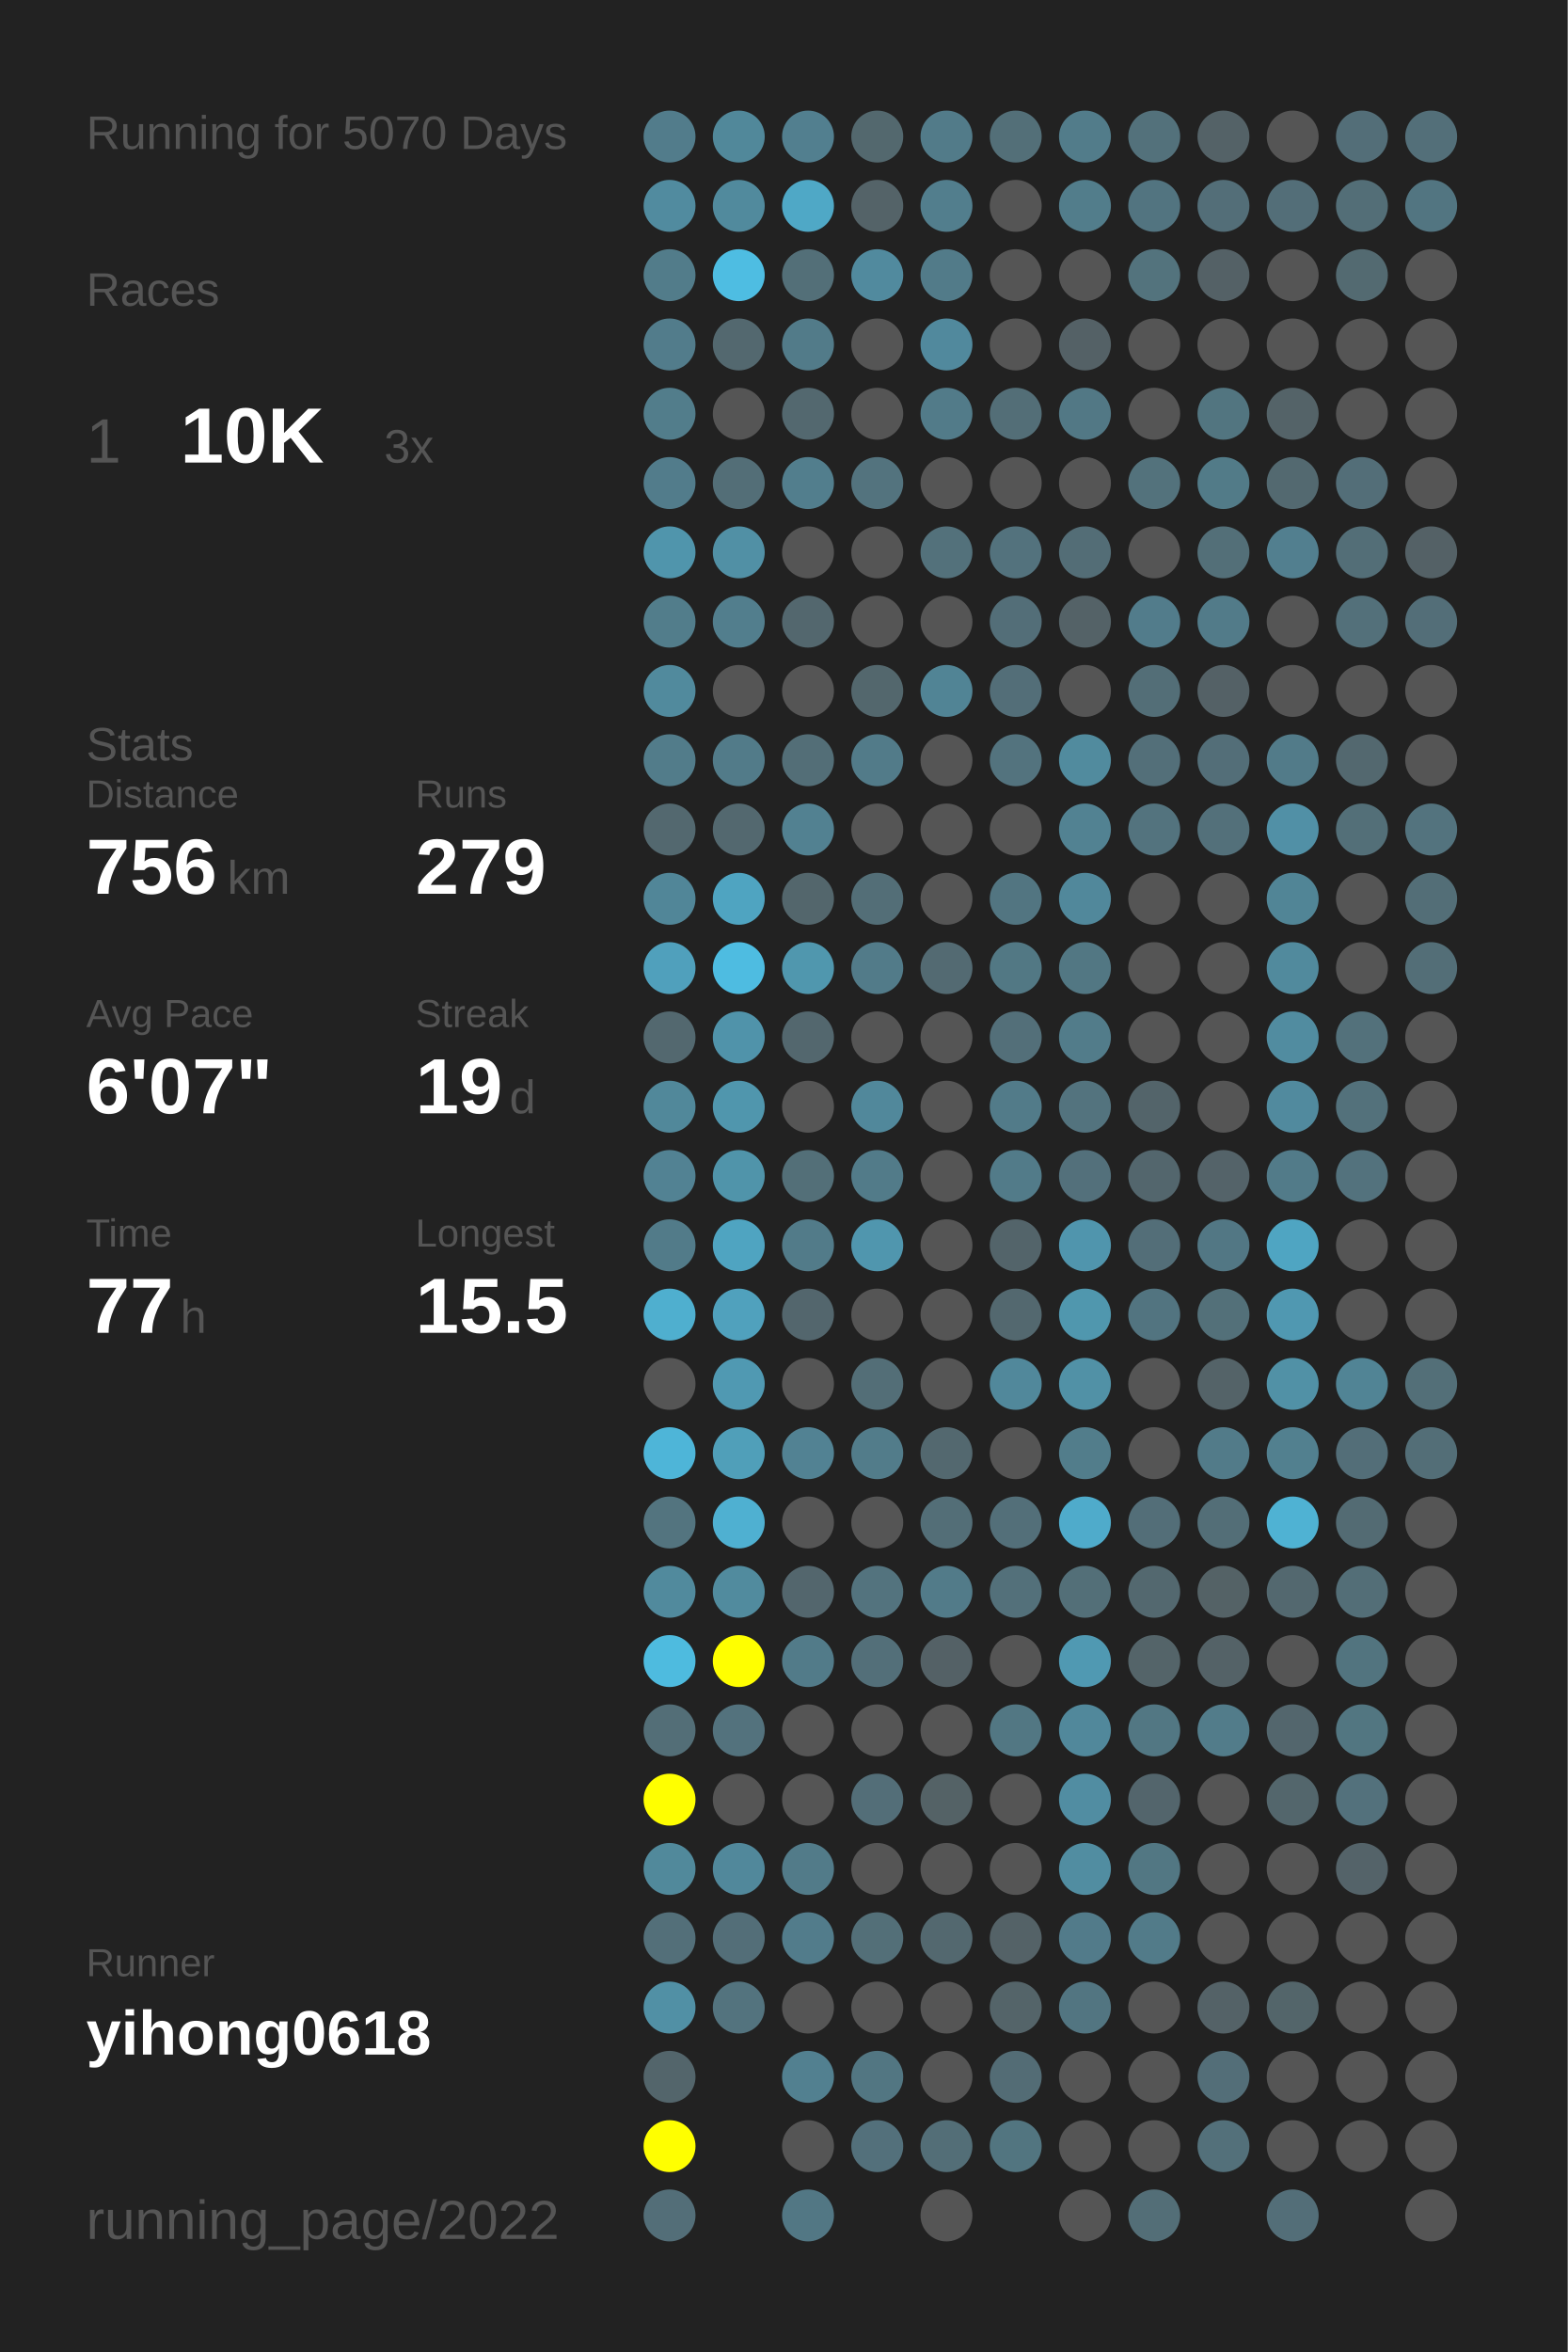
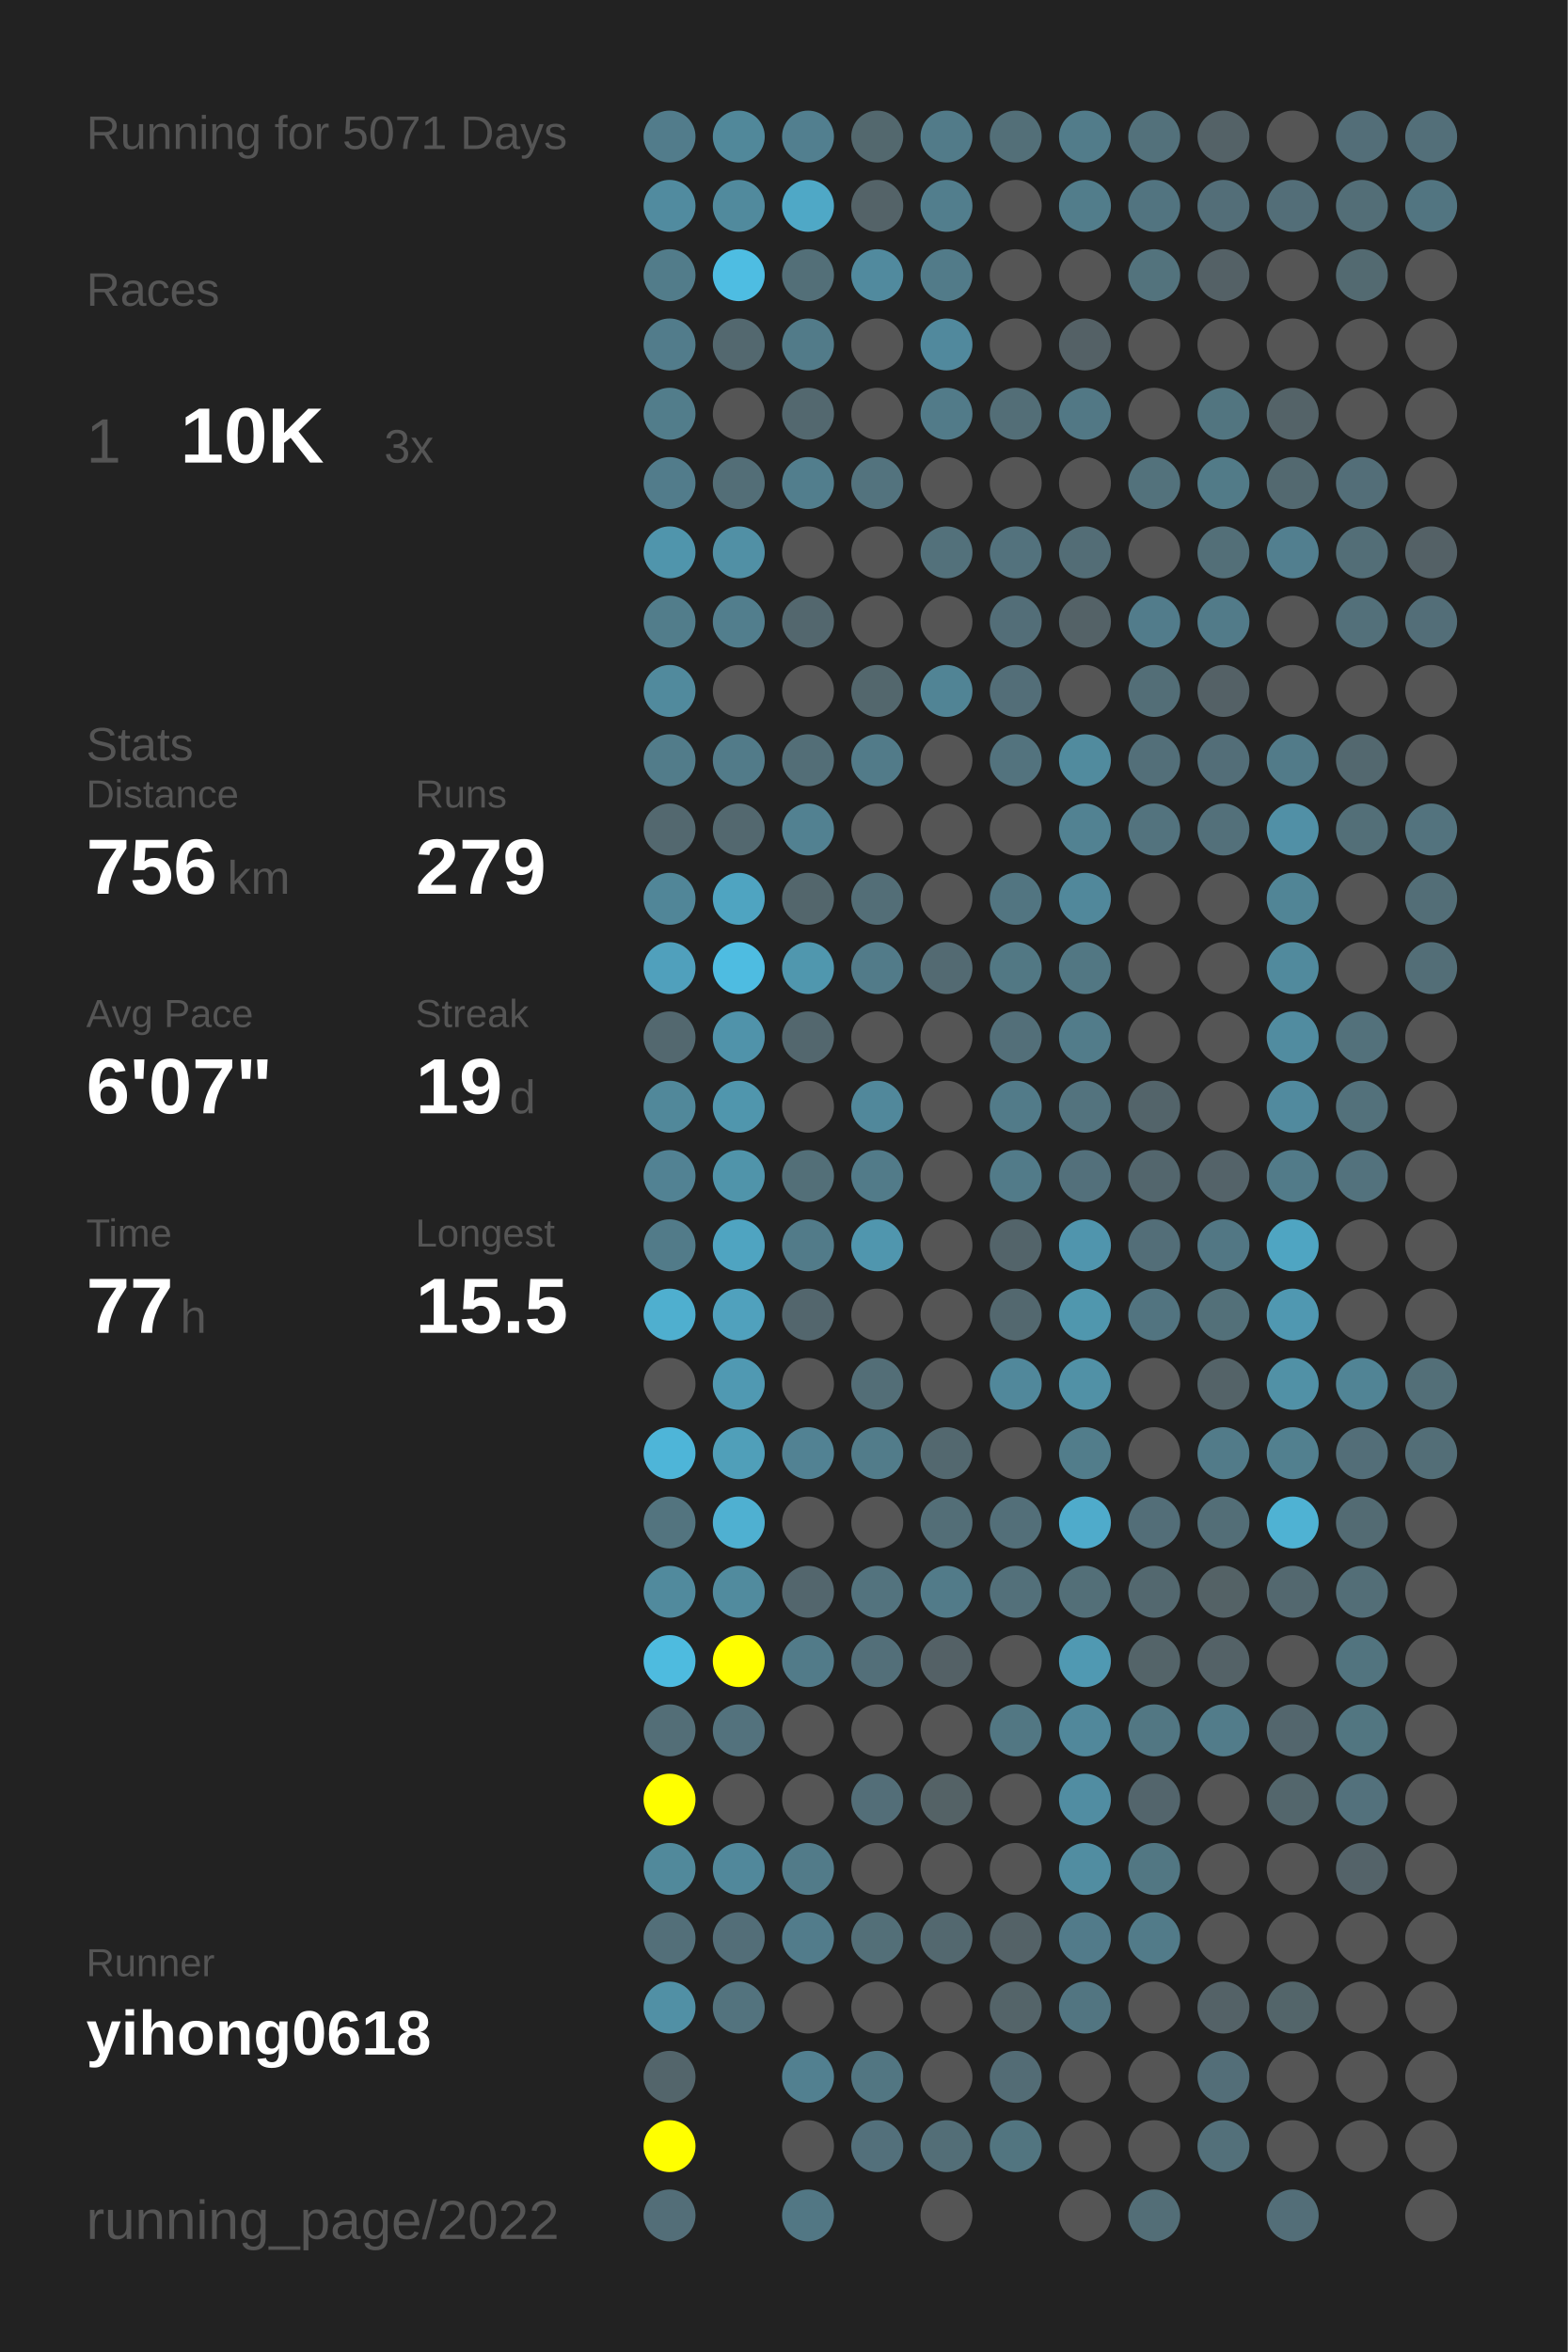
<svg xmlns="http://www.w3.org/2000/svg" baseProfile="full" height="300mm" version="1.1" viewBox="0,0,200,300" width="200mm">
  <defs />
  <rect fill="#222222" height="300" width="200" x="0" y="0" />
-   <text fill="#555555" style="font-size:6px; font-family:Arial;" x="11" y="19">Running for 5070 Days</text>
+   <text fill="#555555" style="font-size:6px; font-family:Arial;" x="11" y="19">Running for 5071 Days</text>
  <text fill="#555555" style="font-size:6px; font-family:Arial;" x="11" y="39">Races</text>
  <text fill="#555555" style="font-size:8px; font-family:Arial;" x="11" y="59">1</text>
  <text fill="#FFFFFF" style="font-size:10px; font-family:Arial; font-weight:bold;" x="23" y="59">10K</text>
  <text fill="#555555" style="font-size:6px; font-family:Arial;" x="49" y="59">3x</text>
  <text fill="#555555" style="font-size:6px; font-family:Arial;" x="11" y="97">Stats</text>
  <text fill="#555555" style="font-size:5px; font-family:Arial;" x="11" y="103">Distance</text>
  <text fill="#FFFFFF" style="font-size:10px; font-family:Arial; font-weight:bold;" x="11" y="114">756</text>
  <text fill="#555555" style="font-size:6px; font-family:Arial;" x="29" y="114">km</text>
  <text fill="#555555" style="font-size:5px; font-family:Arial;" x="53" y="103">Runs</text>
  <text fill="#FFFFFF" style="font-size:10px; font-family:Arial; font-weight:bold;" x="53" y="114">279</text>
  <text fill="#555555" style="font-size:5px; font-family:Arial;" x="11" y="131">Avg Pace</text>
  <text fill="#FFFFFF" style="font-size:10px; font-family:Arial; font-weight:bold;" x="11" y="142">6'07"</text>
  <text fill="#555555" style="font-size:5px; font-family:Arial;" x="53" y="131">Streak</text>
  <text fill="#FFFFFF" style="font-size:10px; font-family:Arial; font-weight:bold;" x="53" y="142">19</text>
  <text fill="#555555" style="font-size:6px; font-family:Arial;" x="65" y="142">d</text>
  <text fill="#555555" style="font-size:5px; font-family:Arial;" x="11" y="159">Time</text>
  <text fill="#FFFFFF" style="font-size:10px; font-family:Arial; font-weight:bold;" x="11" y="170">77</text>
  <text fill="#555555" style="font-size:6px; font-family:Arial;" x="23" y="170">h</text>
  <text fill="#555555" style="font-size:5px; font-family:Arial;" x="53" y="159">Longest</text>
  <text fill="#FFFFFF" style="font-size:10px; font-family:Arial; font-weight:bold;" x="53" y="170">15.5</text>
  <text fill="#555555" style="font-size:5px; font-family:Arial;" x="11" y="252.065">Runner</text>
  <text fill="#FFFFFF" style="font-size:8px; font-family:Arial; font-weight:bold;" x="11" y="262.065">yihong0618</text>
  <text fill="#555555" style="font-size:7px; font-family:Arial;" x="11" y="285.581">running_page/2022</text>
  <circle cx="85.417" cy="17.419" fill="#527c8b" r="3.312" />
  <circle cx="85.417" cy="26.258" fill="#518b9f" r="3.312" />
  <circle cx="85.417" cy="35.097" fill="#527c8a" r="3.312" />
  <circle cx="85.417" cy="43.935" fill="#527c8b" r="3.312" />
  <circle cx="85.417" cy="52.774" fill="#527d8b" r="3.312" />
  <circle cx="85.417" cy="61.613" fill="#527c8b" r="3.312" />
  <circle cx="85.417" cy="70.452" fill="#5095ac" r="3.312" />
  <circle cx="85.417" cy="79.29" fill="#527d8b" r="3.312" />
  <circle cx="85.417" cy="88.129" fill="#518a9d" r="3.312" />
  <circle cx="85.417" cy="96.968" fill="#527c8a" r="3.312" />
  <circle cx="85.417" cy="105.806" fill="#53686f" r="3.312" />
  <circle cx="85.417" cy="114.645" fill="#518698" r="3.312" />
  <circle cx="85.417" cy="123.484" fill="#50a0bc" r="3.312" />
  <circle cx="85.417" cy="132.323" fill="#53686f" r="3.312" />
  <circle cx="85.417" cy="141.161" fill="#51889a" r="3.312" />
  <circle cx="85.417" cy="150" fill="#528293" r="3.312" />
  <circle cx="85.417" cy="158.839" fill="#527b89" r="3.312" />
  <circle cx="85.417" cy="167.677" fill="#4fafcf" r="3.312" />
  <circle cx="85.417" cy="176.516" fill="#555555" r="3.312" />
  <circle cx="85.417" cy="185.355" fill="#4eb5d8" r="3.312" />
  <circle cx="85.417" cy="194.194" fill="#53747f" r="3.312" />
  <circle cx="85.417" cy="203.032" fill="#518a9d" r="3.312" />
  <circle cx="85.417" cy="211.871" fill="#4ebbdf" r="3.312" />
  <circle cx="85.417" cy="220.71" fill="#536e77" r="3.312" />
  <circle cx="85.417" cy="229.548" fill="#FFFF00" r="3.312" />
  <circle cx="85.417" cy="238.387" fill="#51899b" r="3.312" />
  <circle cx="85.417" cy="247.226" fill="#536f79" r="3.312" />
  <circle cx="85.417" cy="256.065" fill="#5190a5" r="3.312" />
  <circle cx="85.417" cy="264.903" fill="#53656b" r="3.312" />
  <circle cx="85.417" cy="273.742" fill="#FFFF00" r="3.312" />
  <circle cx="85.417" cy="282.581" fill="#536e78" r="3.312" />
  <circle cx="94.25" cy="17.419" fill="#51889a" r="3.312" />
  <circle cx="94.25" cy="26.258" fill="#518a9d" r="3.312" />
  <circle cx="94.25" cy="35.097" fill="#4ebde2" r="3.312" />
  <circle cx="94.25" cy="43.935" fill="#53686f" r="3.312" />
  <circle cx="94.25" cy="52.774" fill="#555555" r="3.312" />
  <circle cx="94.25" cy="61.613" fill="#536e77" r="3.312" />
  <circle cx="94.25" cy="70.452" fill="#5190a5" r="3.312" />
  <circle cx="94.25" cy="79.29" fill="#527e8d" r="3.312" />
  <circle cx="94.25" cy="88.129" fill="#555555" r="3.312" />
  <circle cx="94.25" cy="96.968" fill="#527b89" r="3.312" />
  <circle cx="94.25" cy="105.806" fill="#53686f" r="3.312" />
  <circle cx="94.25" cy="114.645" fill="#4fa4c1" r="3.312" />
  <circle cx="94.25" cy="123.484" fill="#4ebce1" r="3.312" />
  <circle cx="94.25" cy="132.323" fill="#5093aa" r="3.312" />
  <circle cx="94.25" cy="141.161" fill="#5096ad" r="3.312" />
  <circle cx="94.25" cy="150" fill="#5094aa" r="3.312" />
  <circle cx="94.25" cy="158.839" fill="#4fa4c1" r="3.312" />
  <circle cx="94.25" cy="167.677" fill="#50a1bd" r="3.312" />
  <circle cx="94.25" cy="176.516" fill="#5099b2" r="3.312" />
  <circle cx="94.25" cy="185.355" fill="#509fb9" r="3.312" />
  <circle cx="94.25" cy="194.194" fill="#4fb0d1" r="3.312" />
  <circle cx="94.25" cy="203.032" fill="#518b9e" r="3.312" />
  <circle cx="94.25" cy="211.871" fill="#FFFF00" r="3.312" />
  <circle cx="94.25" cy="220.71" fill="#53727d" r="3.312" />
  <circle cx="94.25" cy="229.548" fill="#555555" r="3.312" />
  <circle cx="94.25" cy="238.387" fill="#51889b" r="3.312" />
  <circle cx="94.25" cy="247.226" fill="#536e78" r="3.312" />
  <circle cx="94.25" cy="256.065" fill="#53737e" r="3.312" />
  <circle cx="103.083" cy="17.419" fill="#527f8f" r="3.312" />
  <circle cx="103.083" cy="26.258" fill="#4fa8c6" r="3.312" />
  <circle cx="103.083" cy="35.097" fill="#536f78" r="3.312" />
  <circle cx="103.083" cy="43.935" fill="#527b89" r="3.312" />
  <circle cx="103.083" cy="52.774" fill="#53686f" r="3.312" />
  <circle cx="103.083" cy="61.613" fill="#527e8d" r="3.312" />
  <circle cx="103.083" cy="70.452" fill="#555555" r="3.312" />
  <circle cx="103.083" cy="79.29" fill="#53676e" r="3.312" />
  <circle cx="103.083" cy="88.129" fill="#555555" r="3.312" />
  <circle cx="103.083" cy="96.968" fill="#536e77" r="3.312" />
  <circle cx="103.083" cy="105.806" fill="#528191" r="3.312" />
  <circle cx="103.083" cy="114.645" fill="#53666c" r="3.312" />
  <circle cx="103.083" cy="123.484" fill="#5097ae" r="3.312" />
  <circle cx="103.083" cy="132.323" fill="#53676e" r="3.312" />
  <circle cx="103.083" cy="141.161" fill="#555555" r="3.312" />
  <circle cx="103.083" cy="150" fill="#536f78" r="3.312" />
  <circle cx="103.083" cy="158.839" fill="#527b89" r="3.312" />
  <circle cx="103.083" cy="167.677" fill="#53666d" r="3.312" />
  <circle cx="103.083" cy="176.516" fill="#555555" r="3.312" />
  <circle cx="103.083" cy="185.355" fill="#528293" r="3.312" />
  <circle cx="103.083" cy="194.194" fill="#555555" r="3.312" />
  <circle cx="103.083" cy="203.032" fill="#53666d" r="3.312" />
  <circle cx="103.083" cy="211.871" fill="#527b89" r="3.312" />
  <circle cx="103.083" cy="220.71" fill="#555555" r="3.312" />
  <circle cx="103.083" cy="229.548" fill="#555555" r="3.312" />
  <circle cx="103.083" cy="238.387" fill="#527b89" r="3.312" />
  <circle cx="103.083" cy="247.226" fill="#527c8b" r="3.312" />
  <circle cx="103.083" cy="256.065" fill="#555555" r="3.312" />
  <circle cx="103.083" cy="264.903" fill="#528090" r="3.312" />
  <circle cx="103.083" cy="273.742" fill="#555555" r="3.312" />
  <circle cx="103.083" cy="282.581" fill="#527784" r="3.312" />
  <circle cx="111.917" cy="17.419" fill="#53686e" r="3.312" />
  <circle cx="111.917" cy="26.258" fill="#546368" r="3.312" />
  <circle cx="111.917" cy="35.097" fill="#518a9e" r="3.312" />
  <circle cx="111.917" cy="43.935" fill="#555555" r="3.312" />
  <circle cx="111.917" cy="52.774" fill="#555555" r="3.312" />
  <circle cx="111.917" cy="61.613" fill="#53737e" r="3.312" />
  <circle cx="111.917" cy="70.452" fill="#555555" r="3.312" />
  <circle cx="111.917" cy="79.29" fill="#555555" r="3.312" />
  <circle cx="111.917" cy="88.129" fill="#53676d" r="3.312" />
  <circle cx="111.917" cy="96.968" fill="#527b89" r="3.312" />
  <circle cx="111.917" cy="105.806" fill="#555555" r="3.312" />
  <circle cx="111.917" cy="114.645" fill="#536e77" r="3.312" />
  <circle cx="111.917" cy="123.484" fill="#527b89" r="3.312" />
  <circle cx="111.917" cy="132.323" fill="#555555" r="3.312" />
  <circle cx="111.917" cy="141.161" fill="#51889b" r="3.312" />
  <circle cx="111.917" cy="150" fill="#527b89" r="3.312" />
  <circle cx="111.917" cy="158.839" fill="#5096ae" r="3.312" />
  <circle cx="111.917" cy="167.677" fill="#555555" r="3.312" />
  <circle cx="111.917" cy="176.516" fill="#536e77" r="3.312" />
  <circle cx="111.917" cy="185.355" fill="#527c8a" r="3.312" />
  <circle cx="111.917" cy="194.194" fill="#555555" r="3.312" />
  <circle cx="111.917" cy="203.032" fill="#53737e" r="3.312" />
  <circle cx="111.917" cy="211.871" fill="#536f79" r="3.312" />
  <circle cx="111.917" cy="220.71" fill="#555555" r="3.312" />
  <circle cx="111.917" cy="229.548" fill="#536e78" r="3.312" />
  <circle cx="111.917" cy="238.387" fill="#555555" r="3.312" />
  <circle cx="111.917" cy="247.226" fill="#536f78" r="3.312" />
  <circle cx="111.917" cy="256.065" fill="#555555" r="3.312" />
  <circle cx="111.917" cy="264.903" fill="#527682" r="3.312" />
  <circle cx="111.917" cy="273.742" fill="#53707b" r="3.312" />
  <circle cx="120.75" cy="17.419" fill="#527b89" r="3.312" />
  <circle cx="120.75" cy="26.258" fill="#527e8d" r="3.312" />
  <circle cx="120.75" cy="35.097" fill="#527b89" r="3.312" />
  <circle cx="120.75" cy="43.935" fill="#51899d" r="3.312" />
  <circle cx="120.75" cy="52.774" fill="#527b89" r="3.312" />
  <circle cx="120.75" cy="61.613" fill="#555555" r="3.312" />
  <circle cx="120.75" cy="70.452" fill="#53717b" r="3.312" />
  <circle cx="120.75" cy="79.29" fill="#555555" r="3.312" />
  <circle cx="120.75" cy="88.129" fill="#518495" r="3.312" />
  <circle cx="120.75" cy="96.968" fill="#555555" r="3.312" />
  <circle cx="120.75" cy="105.806" fill="#555555" r="3.312" />
  <circle cx="120.75" cy="114.645" fill="#555555" r="3.312" />
  <circle cx="120.75" cy="123.484" fill="#536a72" r="3.312" />
  <circle cx="120.75" cy="132.323" fill="#555555" r="3.312" />
  <circle cx="120.75" cy="141.161" fill="#555555" r="3.312" />
  <circle cx="120.75" cy="150" fill="#555555" r="3.312" />
  <circle cx="120.75" cy="158.839" fill="#555555" r="3.312" />
  <circle cx="120.75" cy="167.677" fill="#555555" r="3.312" />
  <circle cx="120.75" cy="176.516" fill="#555555" r="3.312" />
  <circle cx="120.75" cy="185.355" fill="#53686f" r="3.312" />
  <circle cx="120.75" cy="194.194" fill="#536e77" r="3.312" />
  <circle cx="120.75" cy="203.032" fill="#527b89" r="3.312" />
  <circle cx="120.75" cy="211.871" fill="#546166" r="3.312" />
  <circle cx="120.75" cy="220.71" fill="#555555" r="3.312" />
  <circle cx="120.75" cy="229.548" fill="#546266" r="3.312" />
  <circle cx="120.75" cy="238.387" fill="#555555" r="3.312" />
  <circle cx="120.75" cy="247.226" fill="#53686f" r="3.312" />
  <circle cx="120.75" cy="256.065" fill="#555555" r="3.312" />
  <circle cx="120.75" cy="264.903" fill="#555555" r="3.312" />
  <circle cx="120.75" cy="273.742" fill="#536e77" r="3.312" />
  <circle cx="120.75" cy="282.581" fill="#555555" r="3.312" />
  <circle cx="129.583" cy="17.419" fill="#536f78" r="3.312" />
  <circle cx="129.583" cy="26.258" fill="#555555" r="3.312" />
  <circle cx="129.583" cy="35.097" fill="#555555" r="3.312" />
  <circle cx="129.583" cy="43.935" fill="#555555" r="3.312" />
  <circle cx="129.583" cy="52.774" fill="#536e77" r="3.312" />
  <circle cx="129.583" cy="61.613" fill="#555555" r="3.312" />
  <circle cx="129.583" cy="70.452" fill="#53727d" r="3.312" />
  <circle cx="129.583" cy="79.29" fill="#536e78" r="3.312" />
  <circle cx="129.583" cy="88.129" fill="#536e78" r="3.312" />
  <circle cx="129.583" cy="96.968" fill="#53737e" r="3.312" />
  <circle cx="129.583" cy="105.806" fill="#555555" r="3.312" />
  <circle cx="129.583" cy="114.645" fill="#527581" r="3.312" />
  <circle cx="129.583" cy="123.484" fill="#527884" r="3.312" />
  <circle cx="129.583" cy="132.323" fill="#536f79" r="3.312" />
  <circle cx="129.583" cy="141.161" fill="#527b89" r="3.312" />
  <circle cx="129.583" cy="150" fill="#527b89" r="3.312" />
  <circle cx="129.583" cy="158.839" fill="#53646a" r="3.312" />
  <circle cx="129.583" cy="167.677" fill="#53686f" r="3.312" />
  <circle cx="129.583" cy="176.516" fill="#51889b" r="3.312" />
  <circle cx="129.583" cy="185.355" fill="#555555" r="3.312" />
  <circle cx="129.583" cy="194.194" fill="#536f79" r="3.312" />
  <circle cx="129.583" cy="203.032" fill="#53707a" r="3.312" />
  <circle cx="129.583" cy="211.871" fill="#555555" r="3.312" />
  <circle cx="129.583" cy="220.71" fill="#527783" r="3.312" />
  <circle cx="129.583" cy="229.548" fill="#555555" r="3.312" />
  <circle cx="129.583" cy="238.387" fill="#555555" r="3.312" />
  <circle cx="129.583" cy="247.226" fill="#546267" r="3.312" />
  <circle cx="129.583" cy="256.065" fill="#546469" r="3.312" />
  <circle cx="129.583" cy="264.903" fill="#536c75" r="3.312" />
  <circle cx="129.583" cy="273.742" fill="#527580" r="3.312" />
  <circle cx="138.417" cy="17.419" fill="#527c8a" r="3.312" />
  <circle cx="138.417" cy="26.258" fill="#527d8b" r="3.312" />
  <circle cx="138.417" cy="35.097" fill="#555555" r="3.312" />
  <circle cx="138.417" cy="43.935" fill="#546166" r="3.312" />
  <circle cx="138.417" cy="52.774" fill="#527885" r="3.312" />
  <circle cx="138.417" cy="61.613" fill="#555555" r="3.312" />
  <circle cx="138.417" cy="70.452" fill="#536d76" r="3.312" />
  <circle cx="138.417" cy="79.29" fill="#546267" r="3.312" />
  <circle cx="138.417" cy="88.129" fill="#555555" r="3.312" />
  <circle cx="138.417" cy="96.968" fill="#518b9e" r="3.312" />
  <circle cx="138.417" cy="105.806" fill="#528292" r="3.312" />
  <circle cx="138.417" cy="114.645" fill="#51889b" r="3.312" />
  <circle cx="138.417" cy="123.484" fill="#527783" r="3.312" />
  <circle cx="138.417" cy="132.323" fill="#527c8a" r="3.312" />
  <circle cx="138.417" cy="141.161" fill="#53737e" r="3.312" />
  <circle cx="138.417" cy="150" fill="#53707b" r="3.312" />
  <circle cx="138.417" cy="158.839" fill="#5095ad" r="3.312" />
  <circle cx="138.417" cy="167.677" fill="#5097ae" r="3.312" />
  <circle cx="138.417" cy="176.516" fill="#5191a6" r="3.312" />
  <circle cx="138.417" cy="185.355" fill="#527d8b" r="3.312" />
  <circle cx="138.417" cy="194.194" fill="#4fabcb" r="3.312" />
  <circle cx="138.417" cy="203.032" fill="#536f78" r="3.312" />
  <circle cx="138.417" cy="211.871" fill="#5099b2" r="3.312" />
  <circle cx="138.417" cy="220.71" fill="#51889b" r="3.312" />
  <circle cx="138.417" cy="229.548" fill="#518da2" r="3.312" />
  <circle cx="138.417" cy="238.387" fill="#518da1" r="3.312" />
  <circle cx="138.417" cy="247.226" fill="#527b8a" r="3.312" />
  <circle cx="138.417" cy="256.065" fill="#527581" r="3.312" />
  <circle cx="138.417" cy="264.903" fill="#555555" r="3.312" />
  <circle cx="138.417" cy="273.742" fill="#555555" r="3.312" />
  <circle cx="138.417" cy="282.581" fill="#555555" r="3.312" />
  <circle cx="147.25" cy="17.419" fill="#53717b" r="3.312" />
  <circle cx="147.25" cy="26.258" fill="#527480" r="3.312" />
  <circle cx="147.25" cy="35.097" fill="#53737d" r="3.312" />
  <circle cx="147.25" cy="43.935" fill="#555555" r="3.312" />
  <circle cx="147.25" cy="52.774" fill="#555555" r="3.312" />
  <circle cx="147.25" cy="61.613" fill="#53727c" r="3.312" />
  <circle cx="147.25" cy="70.452" fill="#555555" r="3.312" />
  <circle cx="147.25" cy="79.29" fill="#527c8b" r="3.312" />
  <circle cx="147.25" cy="88.129" fill="#536e77" r="3.312" />
  <circle cx="147.25" cy="96.968" fill="#536f79" r="3.312" />
  <circle cx="147.25" cy="105.806" fill="#53737e" r="3.312" />
  <circle cx="147.25" cy="114.645" fill="#555555" r="3.312" />
  <circle cx="147.25" cy="123.484" fill="#555555" r="3.312" />
  <circle cx="147.25" cy="132.323" fill="#555555" r="3.312" />
  <circle cx="147.25" cy="141.161" fill="#53646a" r="3.312" />
  <circle cx="147.25" cy="150" fill="#53666d" r="3.312" />
  <circle cx="147.25" cy="158.839" fill="#536e78" r="3.312" />
  <circle cx="147.25" cy="167.677" fill="#527480" r="3.312" />
  <circle cx="147.25" cy="176.516" fill="#555555" r="3.312" />
  <circle cx="147.25" cy="185.355" fill="#555555" r="3.312" />
  <circle cx="147.25" cy="194.194" fill="#536e78" r="3.312" />
  <circle cx="147.25" cy="203.032" fill="#53686f" r="3.312" />
  <circle cx="147.25" cy="211.871" fill="#546469" r="3.312" />
  <circle cx="147.25" cy="220.71" fill="#527783" r="3.312" />
  <circle cx="147.25" cy="229.548" fill="#53656c" r="3.312" />
  <circle cx="147.25" cy="238.387" fill="#527783" r="3.312" />
  <circle cx="147.25" cy="247.226" fill="#527b89" r="3.312" />
  <circle cx="147.25" cy="256.065" fill="#555555" r="3.312" />
  <circle cx="147.25" cy="264.903" fill="#555555" r="3.312" />
  <circle cx="147.25" cy="273.742" fill="#555555" r="3.312" />
  <circle cx="147.25" cy="282.581" fill="#536e77" r="3.312" />
  <circle cx="156.083" cy="17.419" fill="#546267" r="3.312" />
  <circle cx="156.083" cy="26.258" fill="#536e78" r="3.312" />
  <circle cx="156.083" cy="35.097" fill="#546166" r="3.312" />
  <circle cx="156.083" cy="43.935" fill="#555555" r="3.312" />
  <circle cx="156.083" cy="52.774" fill="#527580" r="3.312" />
  <circle cx="156.083" cy="61.613" fill="#527b88" r="3.312" />
  <circle cx="156.083" cy="70.452" fill="#536f78" r="3.312" />
  <circle cx="156.083" cy="79.29" fill="#527b89" r="3.312" />
  <circle cx="156.083" cy="88.129" fill="#546166" r="3.312" />
  <circle cx="156.083" cy="96.968" fill="#536e78" r="3.312" />
  <circle cx="156.083" cy="105.806" fill="#53707a" r="3.312" />
  <circle cx="156.083" cy="114.645" fill="#555555" r="3.312" />
  <circle cx="156.083" cy="123.484" fill="#555555" r="3.312" />
  <circle cx="156.083" cy="132.323" fill="#555555" r="3.312" />
  <circle cx="156.083" cy="141.161" fill="#555555" r="3.312" />
  <circle cx="156.083" cy="150" fill="#546369" r="3.312" />
  <circle cx="156.083" cy="158.839" fill="#527784" r="3.312" />
  <circle cx="156.083" cy="167.677" fill="#537079" r="3.312" />
  <circle cx="156.083" cy="176.516" fill="#546368" r="3.312" />
  <circle cx="156.083" cy="185.355" fill="#527b89" r="3.312" />
  <circle cx="156.083" cy="194.194" fill="#536e77" r="3.312" />
  <circle cx="156.083" cy="203.032" fill="#546266" r="3.312" />
  <circle cx="156.083" cy="211.871" fill="#546267" r="3.312" />
  <circle cx="156.083" cy="220.71" fill="#527c8a" r="3.312" />
  <circle cx="156.083" cy="229.548" fill="#555555" r="3.312" />
  <circle cx="156.083" cy="238.387" fill="#555555" r="3.312" />
  <circle cx="156.083" cy="247.226" fill="#555555" r="3.312" />
  <circle cx="156.083" cy="256.065" fill="#546267" r="3.312" />
  <circle cx="156.083" cy="264.903" fill="#536e78" r="3.312" />
  <circle cx="156.083" cy="273.742" fill="#53707a" r="3.312" />
  <circle cx="164.917" cy="17.419" fill="#555555" r="3.312" />
  <circle cx="164.917" cy="26.258" fill="#536e78" r="3.312" />
  <circle cx="164.917" cy="35.097" fill="#555555" r="3.312" />
  <circle cx="164.917" cy="43.935" fill="#555555" r="3.312" />
  <circle cx="164.917" cy="52.774" fill="#546368" r="3.312" />
  <circle cx="164.917" cy="61.613" fill="#536970" r="3.312" />
  <circle cx="164.917" cy="70.452" fill="#527f8f" r="3.312" />
  <circle cx="164.917" cy="79.29" fill="#555555" r="3.312" />
  <circle cx="164.917" cy="88.129" fill="#555555" r="3.312" />
  <circle cx="164.917" cy="96.968" fill="#527b89" r="3.312" />
  <circle cx="164.917" cy="105.806" fill="#5190a6" r="3.312" />
  <circle cx="164.917" cy="114.645" fill="#518596" r="3.312" />
  <circle cx="164.917" cy="123.484" fill="#518a9d" r="3.312" />
  <circle cx="164.917" cy="132.323" fill="#518ca0" r="3.312" />
  <circle cx="164.917" cy="141.161" fill="#518a9e" r="3.312" />
  <circle cx="164.917" cy="150" fill="#527b89" r="3.312" />
  <circle cx="164.917" cy="158.839" fill="#4fa5c2" r="3.312" />
  <circle cx="164.917" cy="167.677" fill="#5098b1" r="3.312" />
  <circle cx="164.917" cy="176.516" fill="#5191a6" r="3.312" />
  <circle cx="164.917" cy="185.355" fill="#52808f" r="3.312" />
  <circle cx="164.917" cy="194.194" fill="#4fb2d3" r="3.312" />
  <circle cx="164.917" cy="203.032" fill="#53686f" r="3.312" />
  <circle cx="164.917" cy="211.871" fill="#555555" r="3.312" />
  <circle cx="164.917" cy="220.71" fill="#53666d" r="3.312" />
  <circle cx="164.917" cy="229.548" fill="#53666c" r="3.312" />
  <circle cx="164.917" cy="238.387" fill="#555555" r="3.312" />
  <circle cx="164.917" cy="247.226" fill="#555555" r="3.312" />
  <circle cx="164.917" cy="256.065" fill="#53656a" r="3.312" />
  <circle cx="164.917" cy="264.903" fill="#555555" r="3.312" />
  <circle cx="164.917" cy="273.742" fill="#555555" r="3.312" />
  <circle cx="164.917" cy="282.581" fill="#536e78" r="3.312" />
  <circle cx="173.75" cy="17.419" fill="#536e78" r="3.312" />
  <circle cx="173.75" cy="26.258" fill="#536e77" r="3.312" />
  <circle cx="173.75" cy="35.097" fill="#536a71" r="3.312" />
  <circle cx="173.75" cy="43.935" fill="#555555" r="3.312" />
  <circle cx="173.75" cy="52.774" fill="#555555" r="3.312" />
  <circle cx="173.75" cy="61.613" fill="#536e78" r="3.312" />
  <circle cx="173.75" cy="70.452" fill="#536e77" r="3.312" />
  <circle cx="173.75" cy="79.29" fill="#53707a" r="3.312" />
  <circle cx="173.75" cy="88.129" fill="#555555" r="3.312" />
  <circle cx="173.75" cy="96.968" fill="#53686f" r="3.312" />
  <circle cx="173.75" cy="105.806" fill="#536f78" r="3.312" />
  <circle cx="173.75" cy="114.645" fill="#555555" r="3.312" />
  <circle cx="173.75" cy="123.484" fill="#555555" r="3.312" />
  <circle cx="173.75" cy="132.323" fill="#53717b" r="3.312" />
  <circle cx="173.75" cy="141.161" fill="#53717b" r="3.312" />
  <circle cx="173.75" cy="150" fill="#53727d" r="3.312" />
  <circle cx="173.75" cy="158.839" fill="#555555" r="3.312" />
  <circle cx="173.75" cy="167.677" fill="#555555" r="3.312" />
  <circle cx="173.75" cy="176.516" fill="#518495" r="3.312" />
  <circle cx="173.75" cy="185.355" fill="#536e78" r="3.312" />
  <circle cx="173.75" cy="194.194" fill="#536b73" r="3.312" />
  <circle cx="173.75" cy="203.032" fill="#536e77" r="3.312" />
  <circle cx="173.75" cy="211.871" fill="#52747f" r="3.312" />
  <circle cx="173.75" cy="220.71" fill="#527681" r="3.312" />
  <circle cx="173.75" cy="229.548" fill="#53717c" r="3.312" />
  <circle cx="173.75" cy="238.387" fill="#546369" r="3.312" />
  <circle cx="173.75" cy="247.226" fill="#555555" r="3.312" />
  <circle cx="173.75" cy="256.065" fill="#555555" r="3.312" />
  <circle cx="173.75" cy="264.903" fill="#555555" r="3.312" />
  <circle cx="173.75" cy="273.742" fill="#555555" r="3.312" />
  <circle cx="182.583" cy="17.419" fill="#536f79" r="3.312" />
  <circle cx="182.583" cy="26.258" fill="#527581" r="3.312" />
  <circle cx="182.583" cy="35.097" fill="#555555" r="3.312" />
  <circle cx="182.583" cy="43.935" fill="#555555" r="3.312" />
  <circle cx="182.583" cy="52.774" fill="#555555" r="3.312" />
  <circle cx="182.583" cy="61.613" fill="#555555" r="3.312" />
  <circle cx="182.583" cy="70.452" fill="#546166" r="3.312" />
  <circle cx="182.583" cy="79.29" fill="#536e78" r="3.312" />
  <circle cx="182.583" cy="88.129" fill="#555555" r="3.312" />
  <circle cx="182.583" cy="96.968" fill="#555555" r="3.312" />
  <circle cx="182.583" cy="105.806" fill="#53737e" r="3.312" />
  <circle cx="182.583" cy="114.645" fill="#536e77" r="3.312" />
  <circle cx="182.583" cy="123.484" fill="#536e77" r="3.312" />
  <circle cx="182.583" cy="132.323" fill="#555555" r="3.312" />
  <circle cx="182.583" cy="141.161" fill="#555555" r="3.312" />
  <circle cx="182.583" cy="150" fill="#555555" r="3.312" />
  <circle cx="182.583" cy="158.839" fill="#555555" r="3.312" />
  <circle cx="182.583" cy="167.677" fill="#555555" r="3.312" />
  <circle cx="182.583" cy="176.516" fill="#536f78" r="3.312" />
  <circle cx="182.583" cy="185.355" fill="#536e77" r="3.312" />
  <circle cx="182.583" cy="194.194" fill="#555555" r="3.312" />
  <circle cx="182.583" cy="203.032" fill="#555555" r="3.312" />
  <circle cx="182.583" cy="211.871" fill="#555555" r="3.312" />
  <circle cx="182.583" cy="220.71" fill="#555555" r="3.312" />
  <circle cx="182.583" cy="229.548" fill="#555555" r="3.312" />
  <circle cx="182.583" cy="238.387" fill="#555555" r="3.312" />
  <circle cx="182.583" cy="247.226" fill="#555555" r="3.312" />
  <circle cx="182.583" cy="256.065" fill="#555555" r="3.312" />
  <circle cx="182.583" cy="264.903" fill="#555555" r="3.312" />
  <circle cx="182.583" cy="273.742" fill="#555555" r="3.312" />
  <circle cx="182.583" cy="282.581" fill="#555555" r="3.312" />
</svg>
